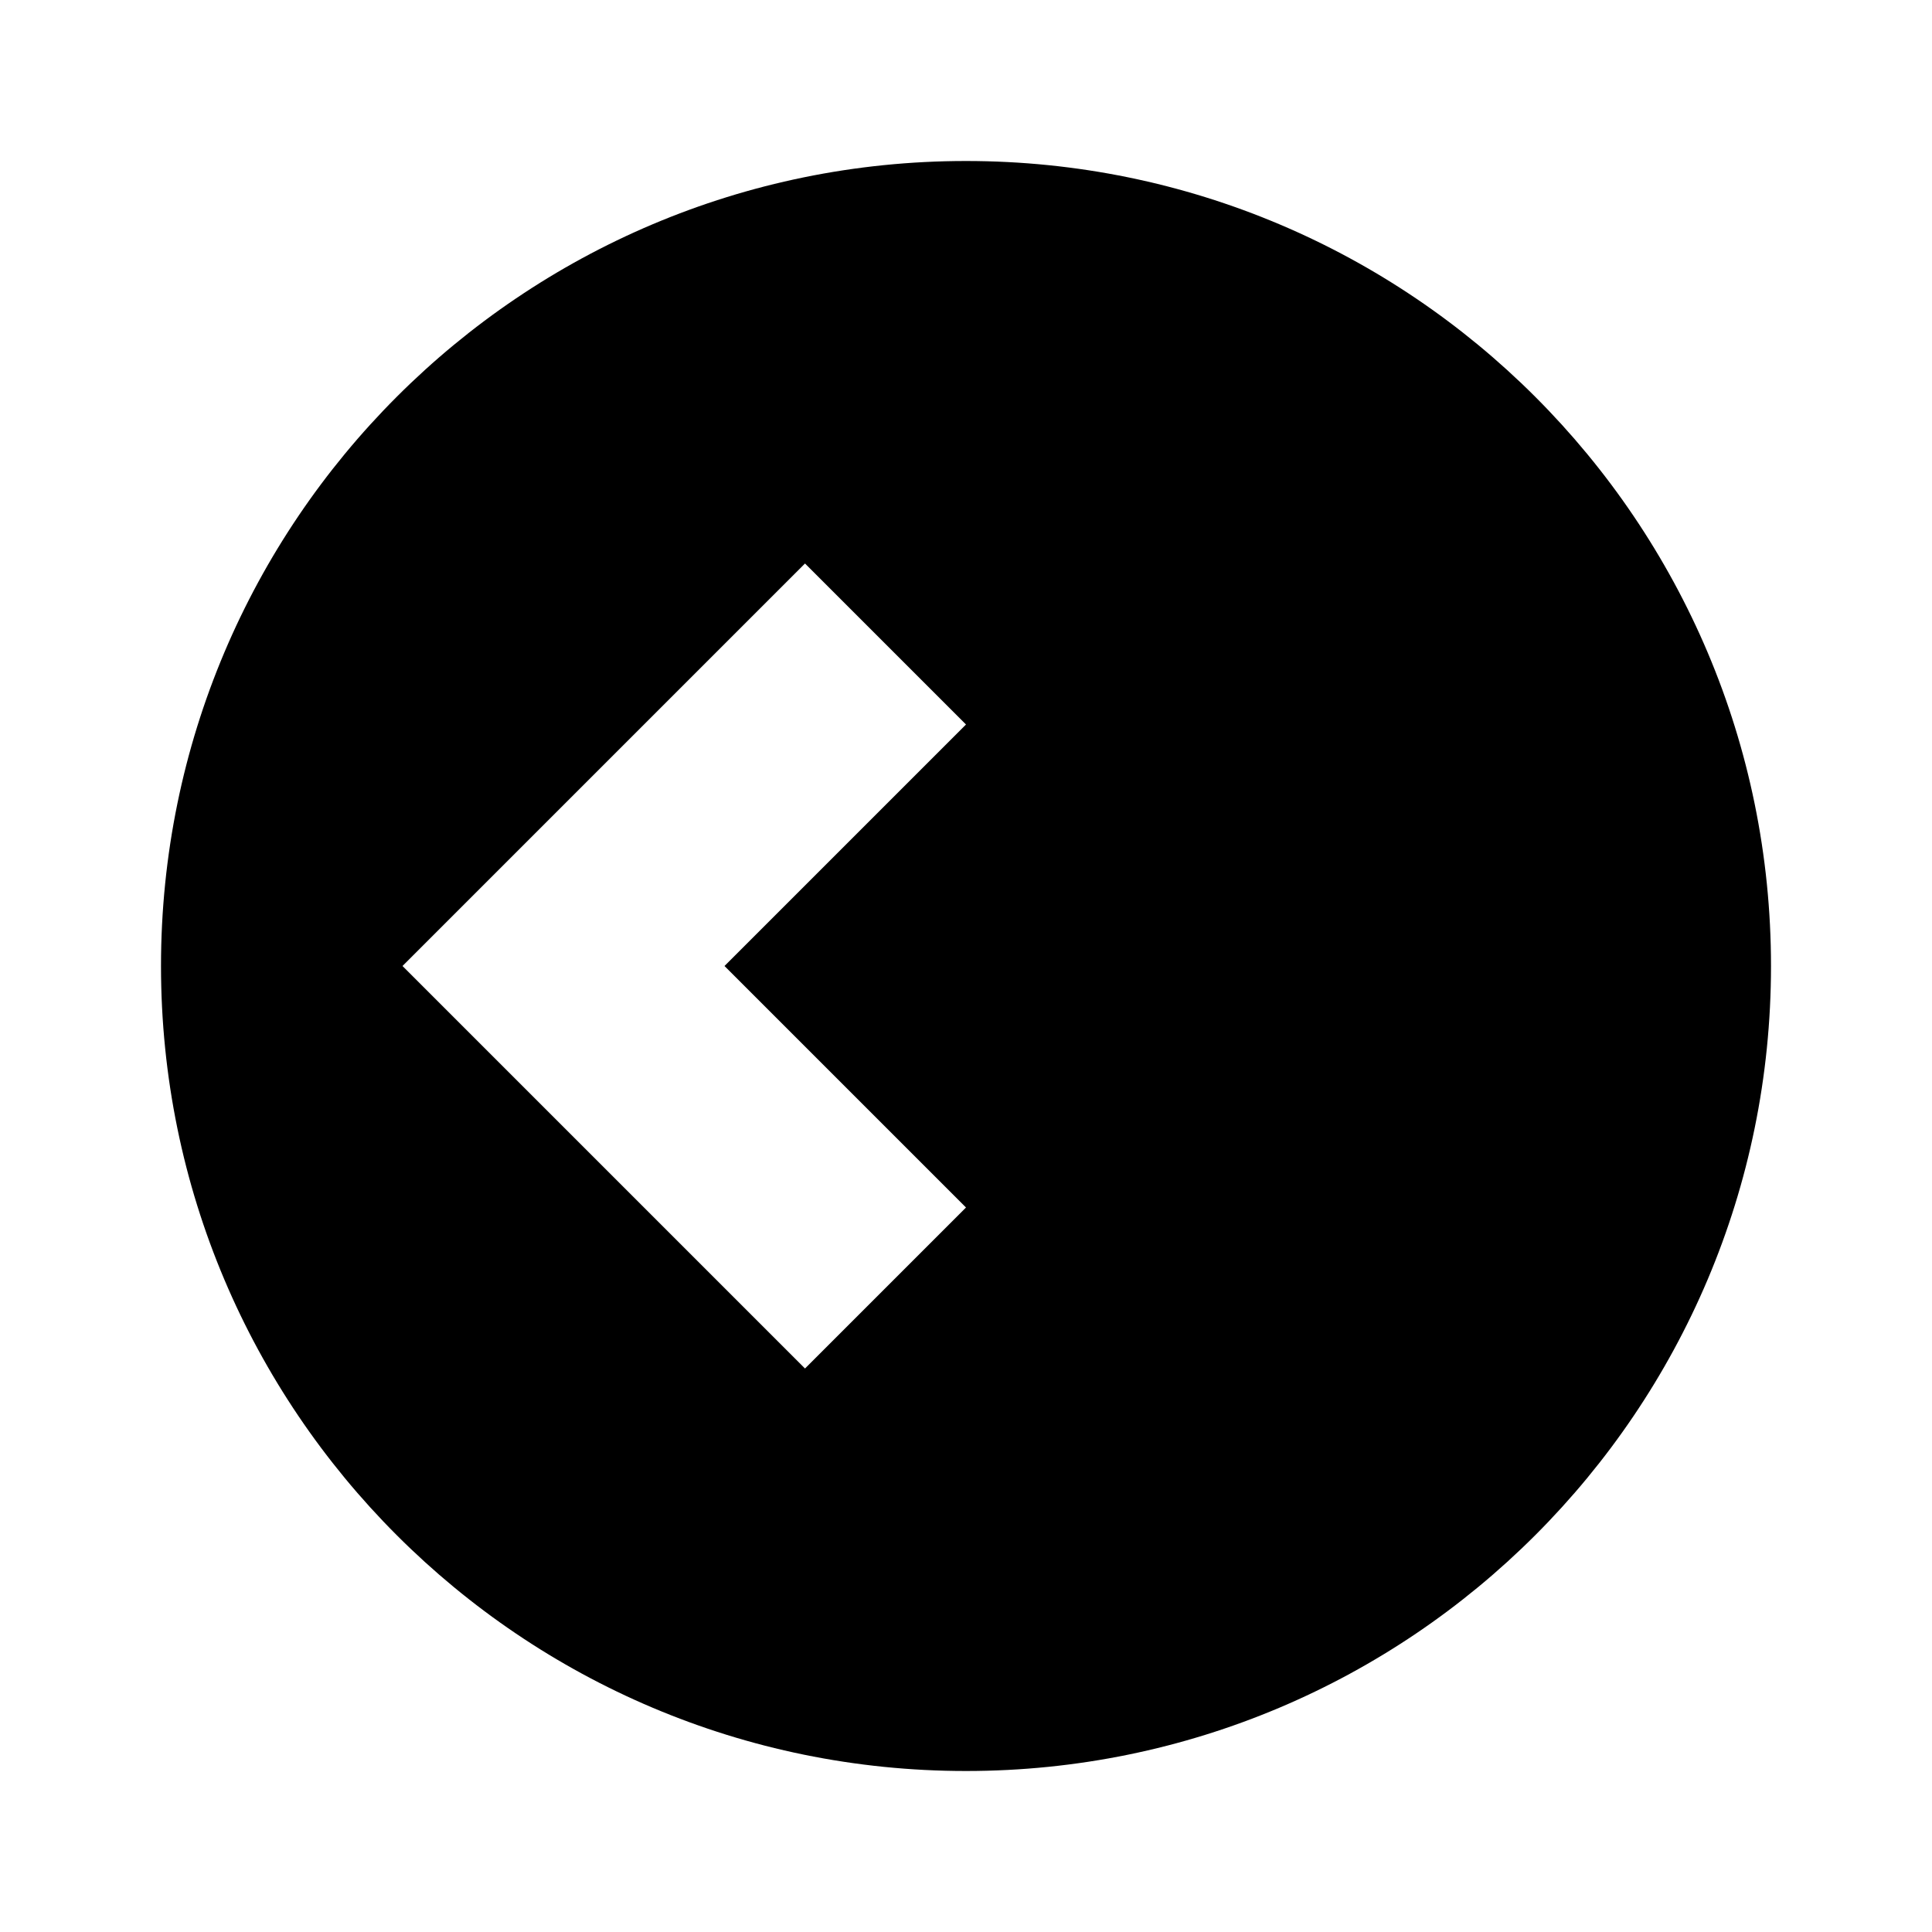
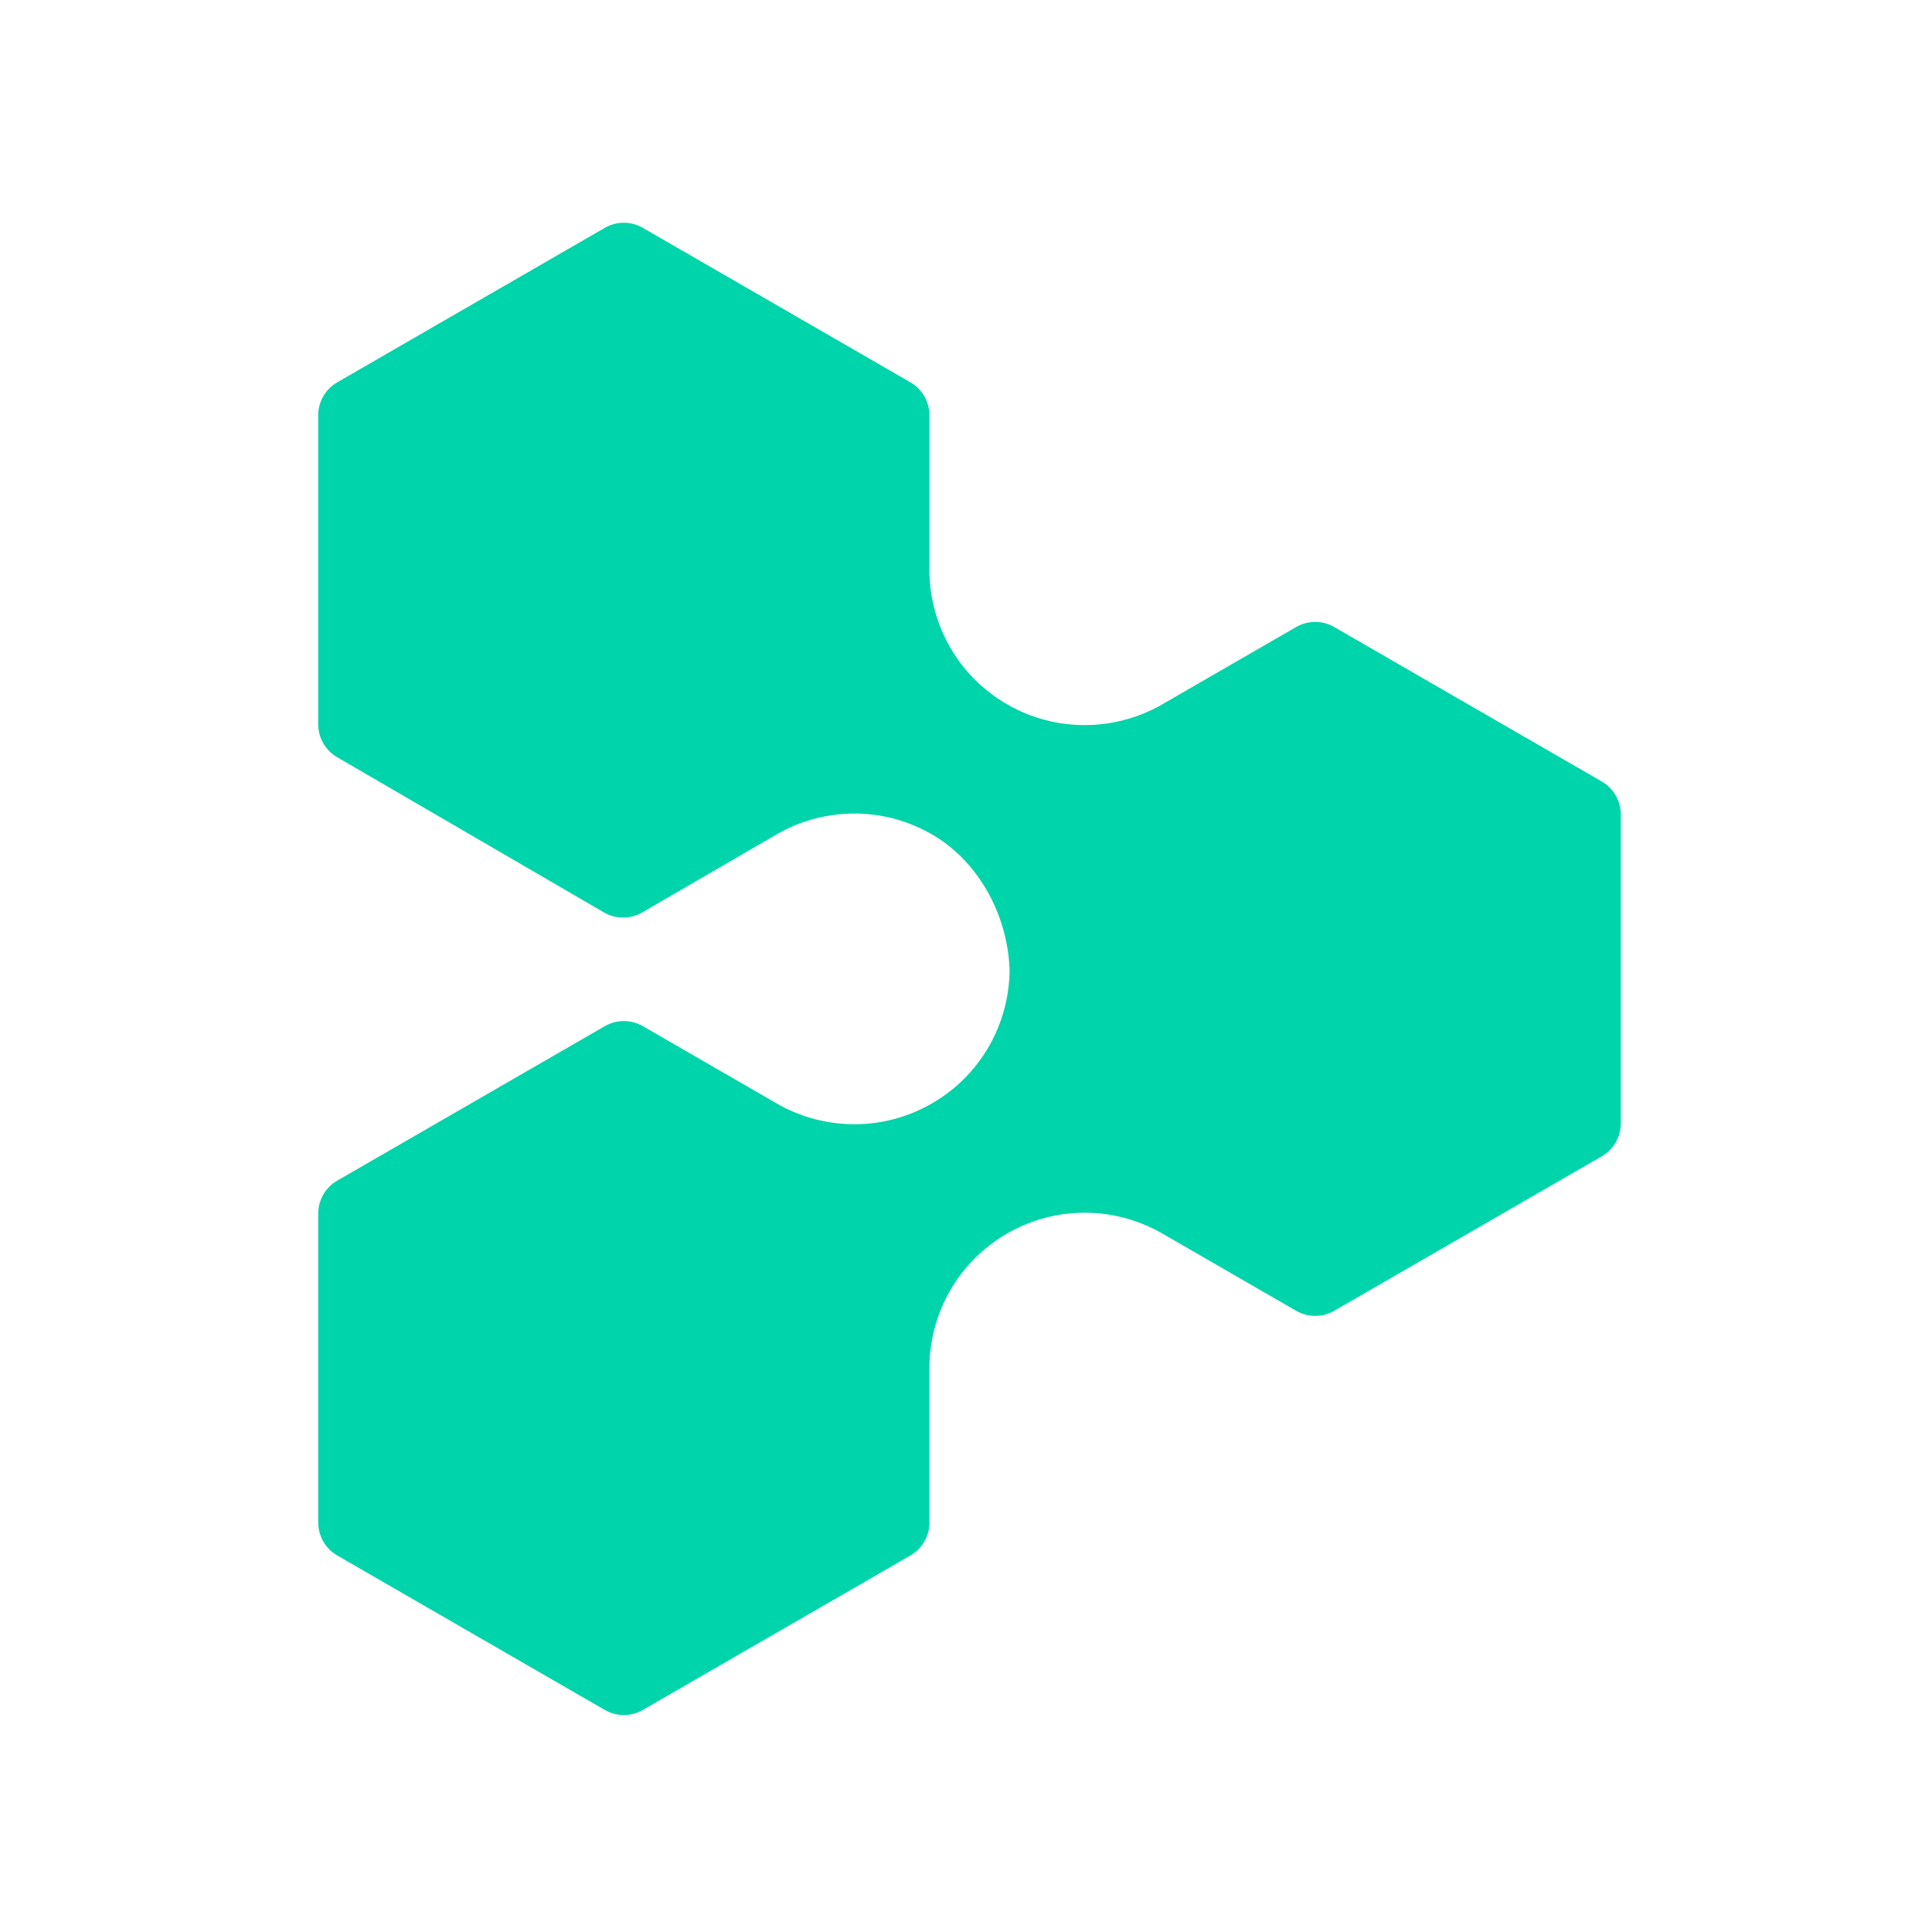
- <svg xmlns="http://www.w3.org/2000/svg" viewBox="0 0 24 24" fill="currentColor">
-   <path d="M12 2a10 10 0 1 0 0 20 10 10 0 0 0 0-20zm-2 15l-5-5 5-5 2 2-3 3 3 3-2 2z" />
+ <svg xmlns="http://www.w3.org/2000/svg" viewBox="0 0 425 425" fill="#00D4AA">
+   <path d="M70 159.333V91.347C70 88.359 71.594 85.598 74.182 84.104L133.043 50.12C135.631 48.627 138.819 48.627 141.407 50.12L200.269 84.104C202.856 85.598 204.45 88.359 204.45 91.347V126.068C204.708 137.606 210.806 148.734 221.531 154.926C232.256 161.117 244.942 160.834 255.063 155.289L285.132 137.929C287.719 136.435 290.907 136.435 293.495 137.929L352.357 171.913C354.944 173.406 356.538 176.167 356.538 179.155V247.123C356.538 250.111 354.944 252.872 352.357 254.366L293.495 288.35C290.907 289.844 287.719 289.844 285.132 288.35L255.306 271.13C245.146 265.456 232.344 265.117 221.534 271.358C210.809 277.55 204.711 288.678 204.453 300.215V334.926C204.453 337.914 202.859 340.675 200.271 342.169L141.41 376.153C138.822 377.647 135.634 377.647 133.046 376.153L74.184 342.169C71.597 340.675 70.003 337.914 70.003 334.926V266.959C70.003 263.971 71.597 261.21 74.184 259.716L133.046 225.732C135.634 224.238 138.822 224.238 141.41 225.732L171.547 243.132C181.656 248.638 194.306 248.906 205.005 242.729C215.815 236.488 221.922 225.231 222.088 213.595C221.83 202.057 215.732 189.737 205.008 183.545C194.283 177.353 181.597 177.636 171.476 183.181L141.269 200.72C138.67 202.229 135.461 202.228 132.864 200.716L74.158 166.562C71.584 165.065 70 162.311 70 159.333Z" />
</svg>
